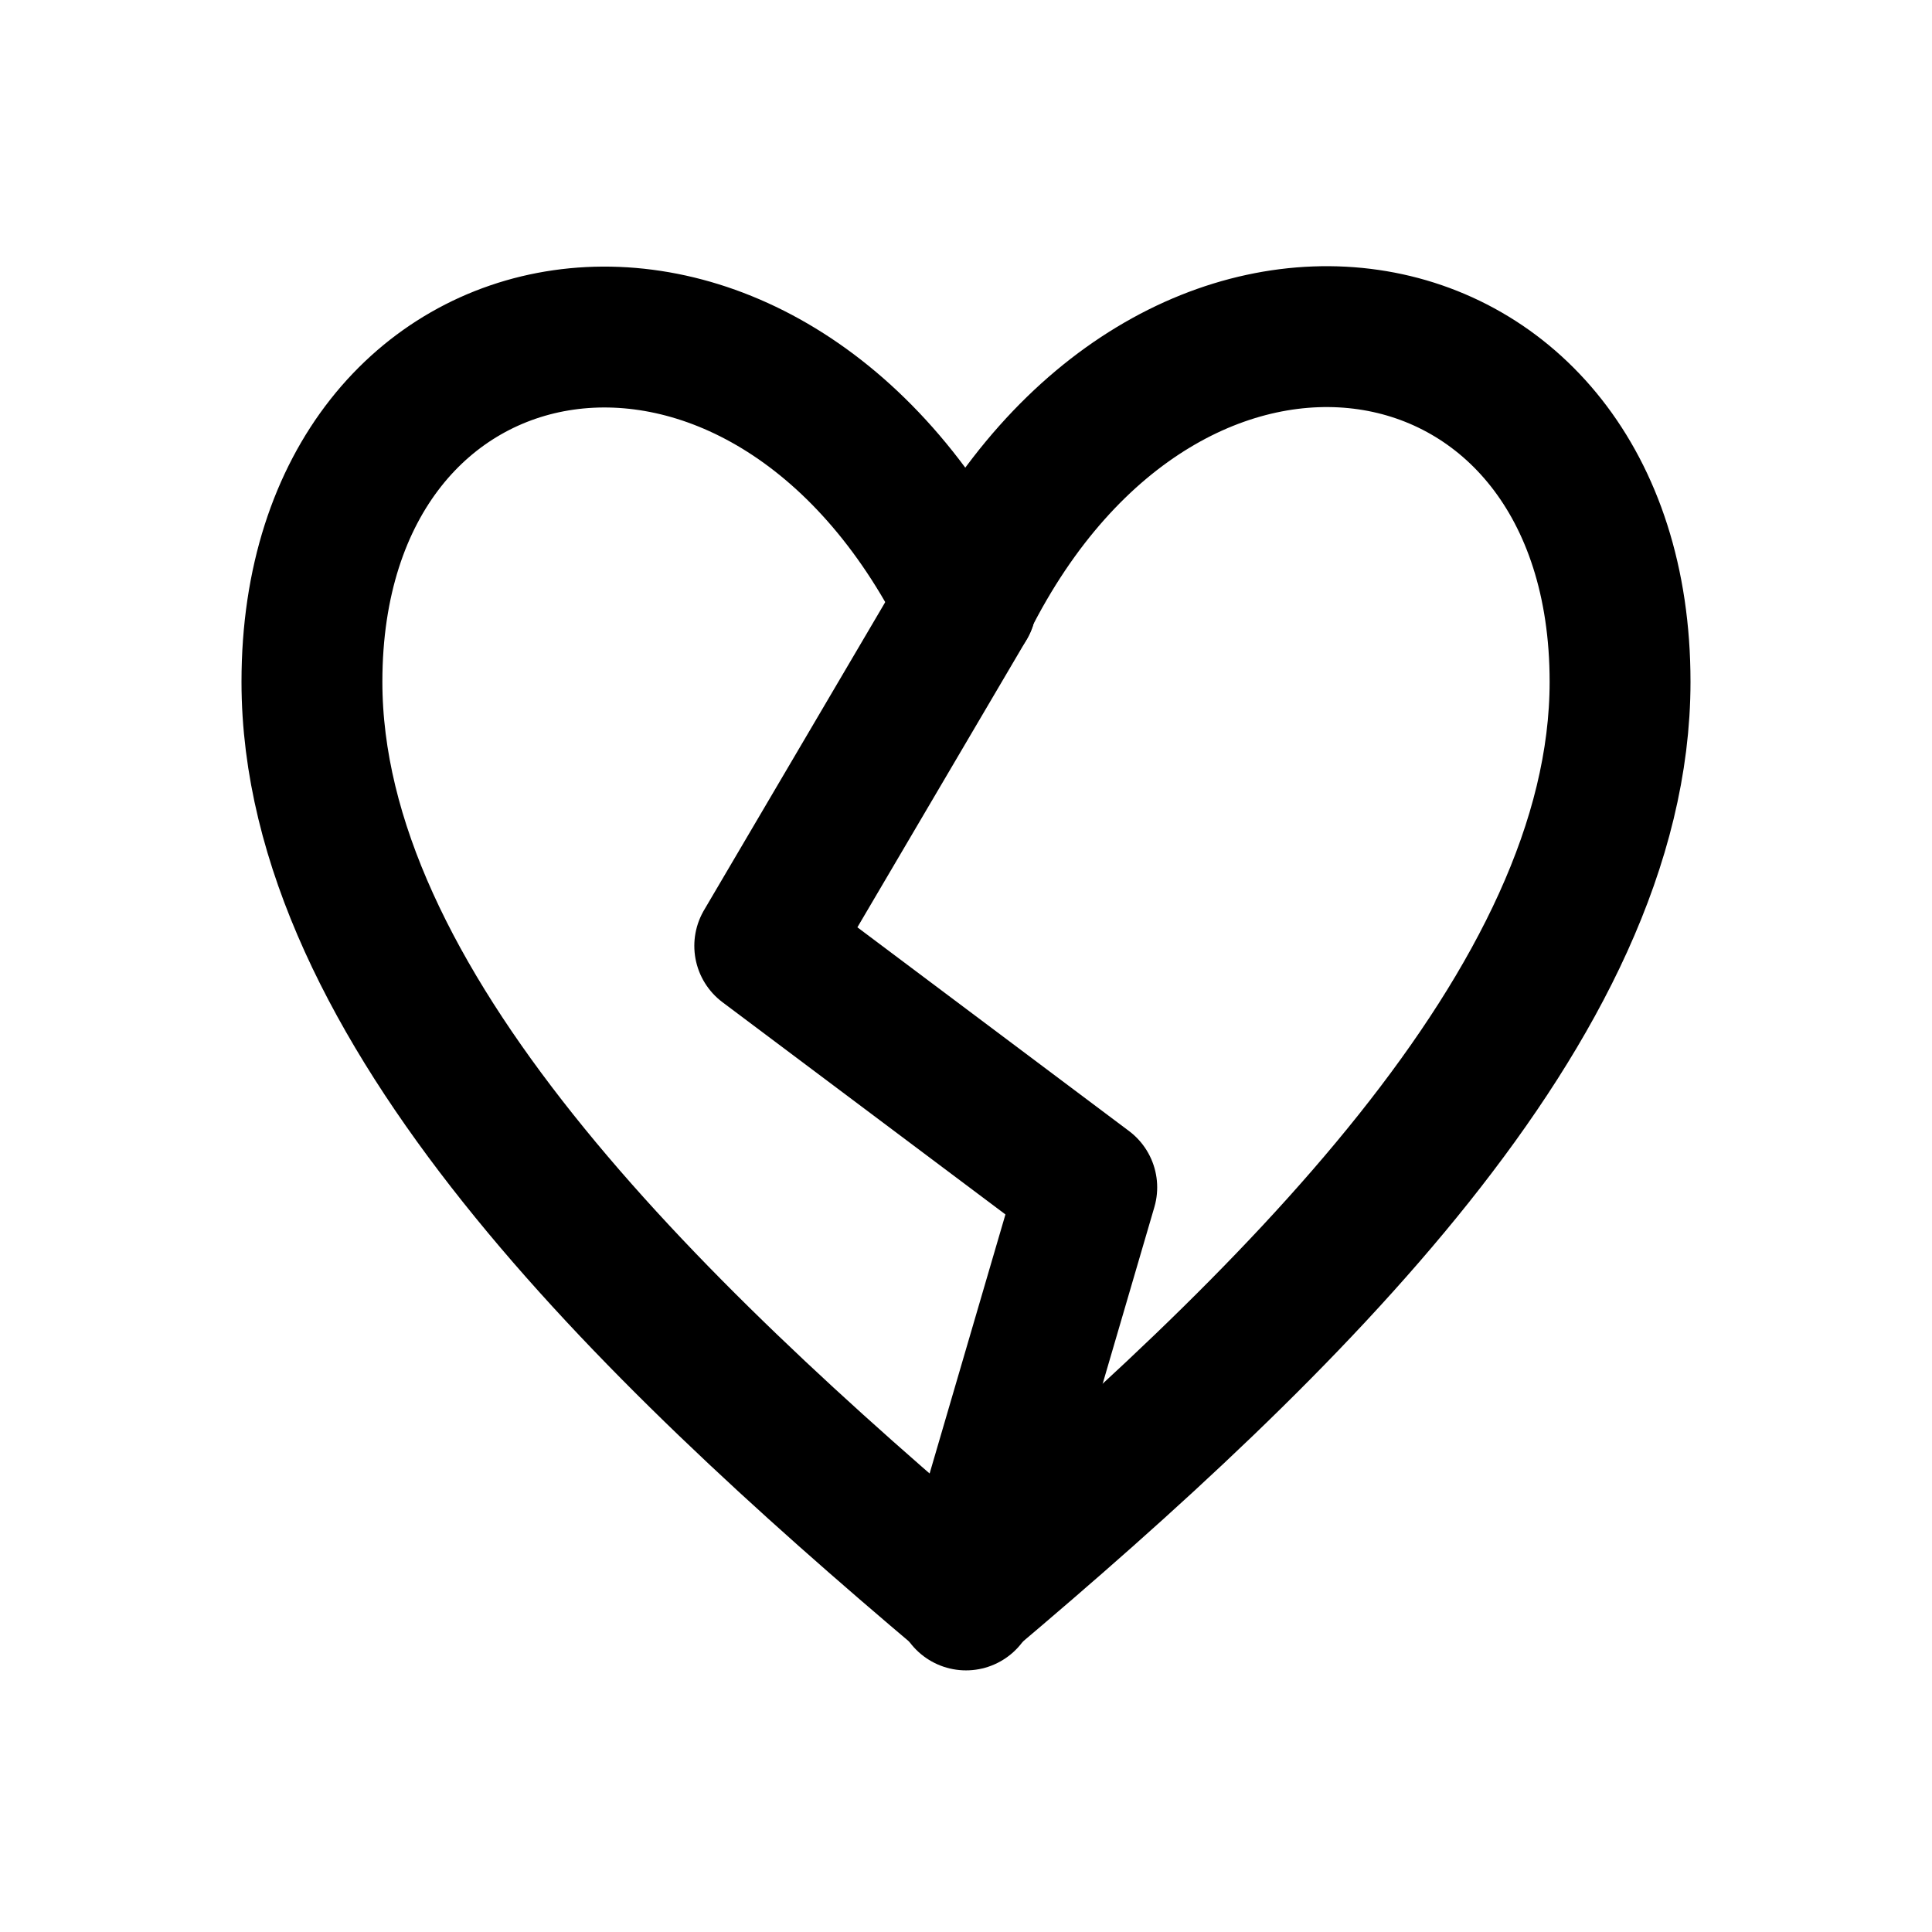
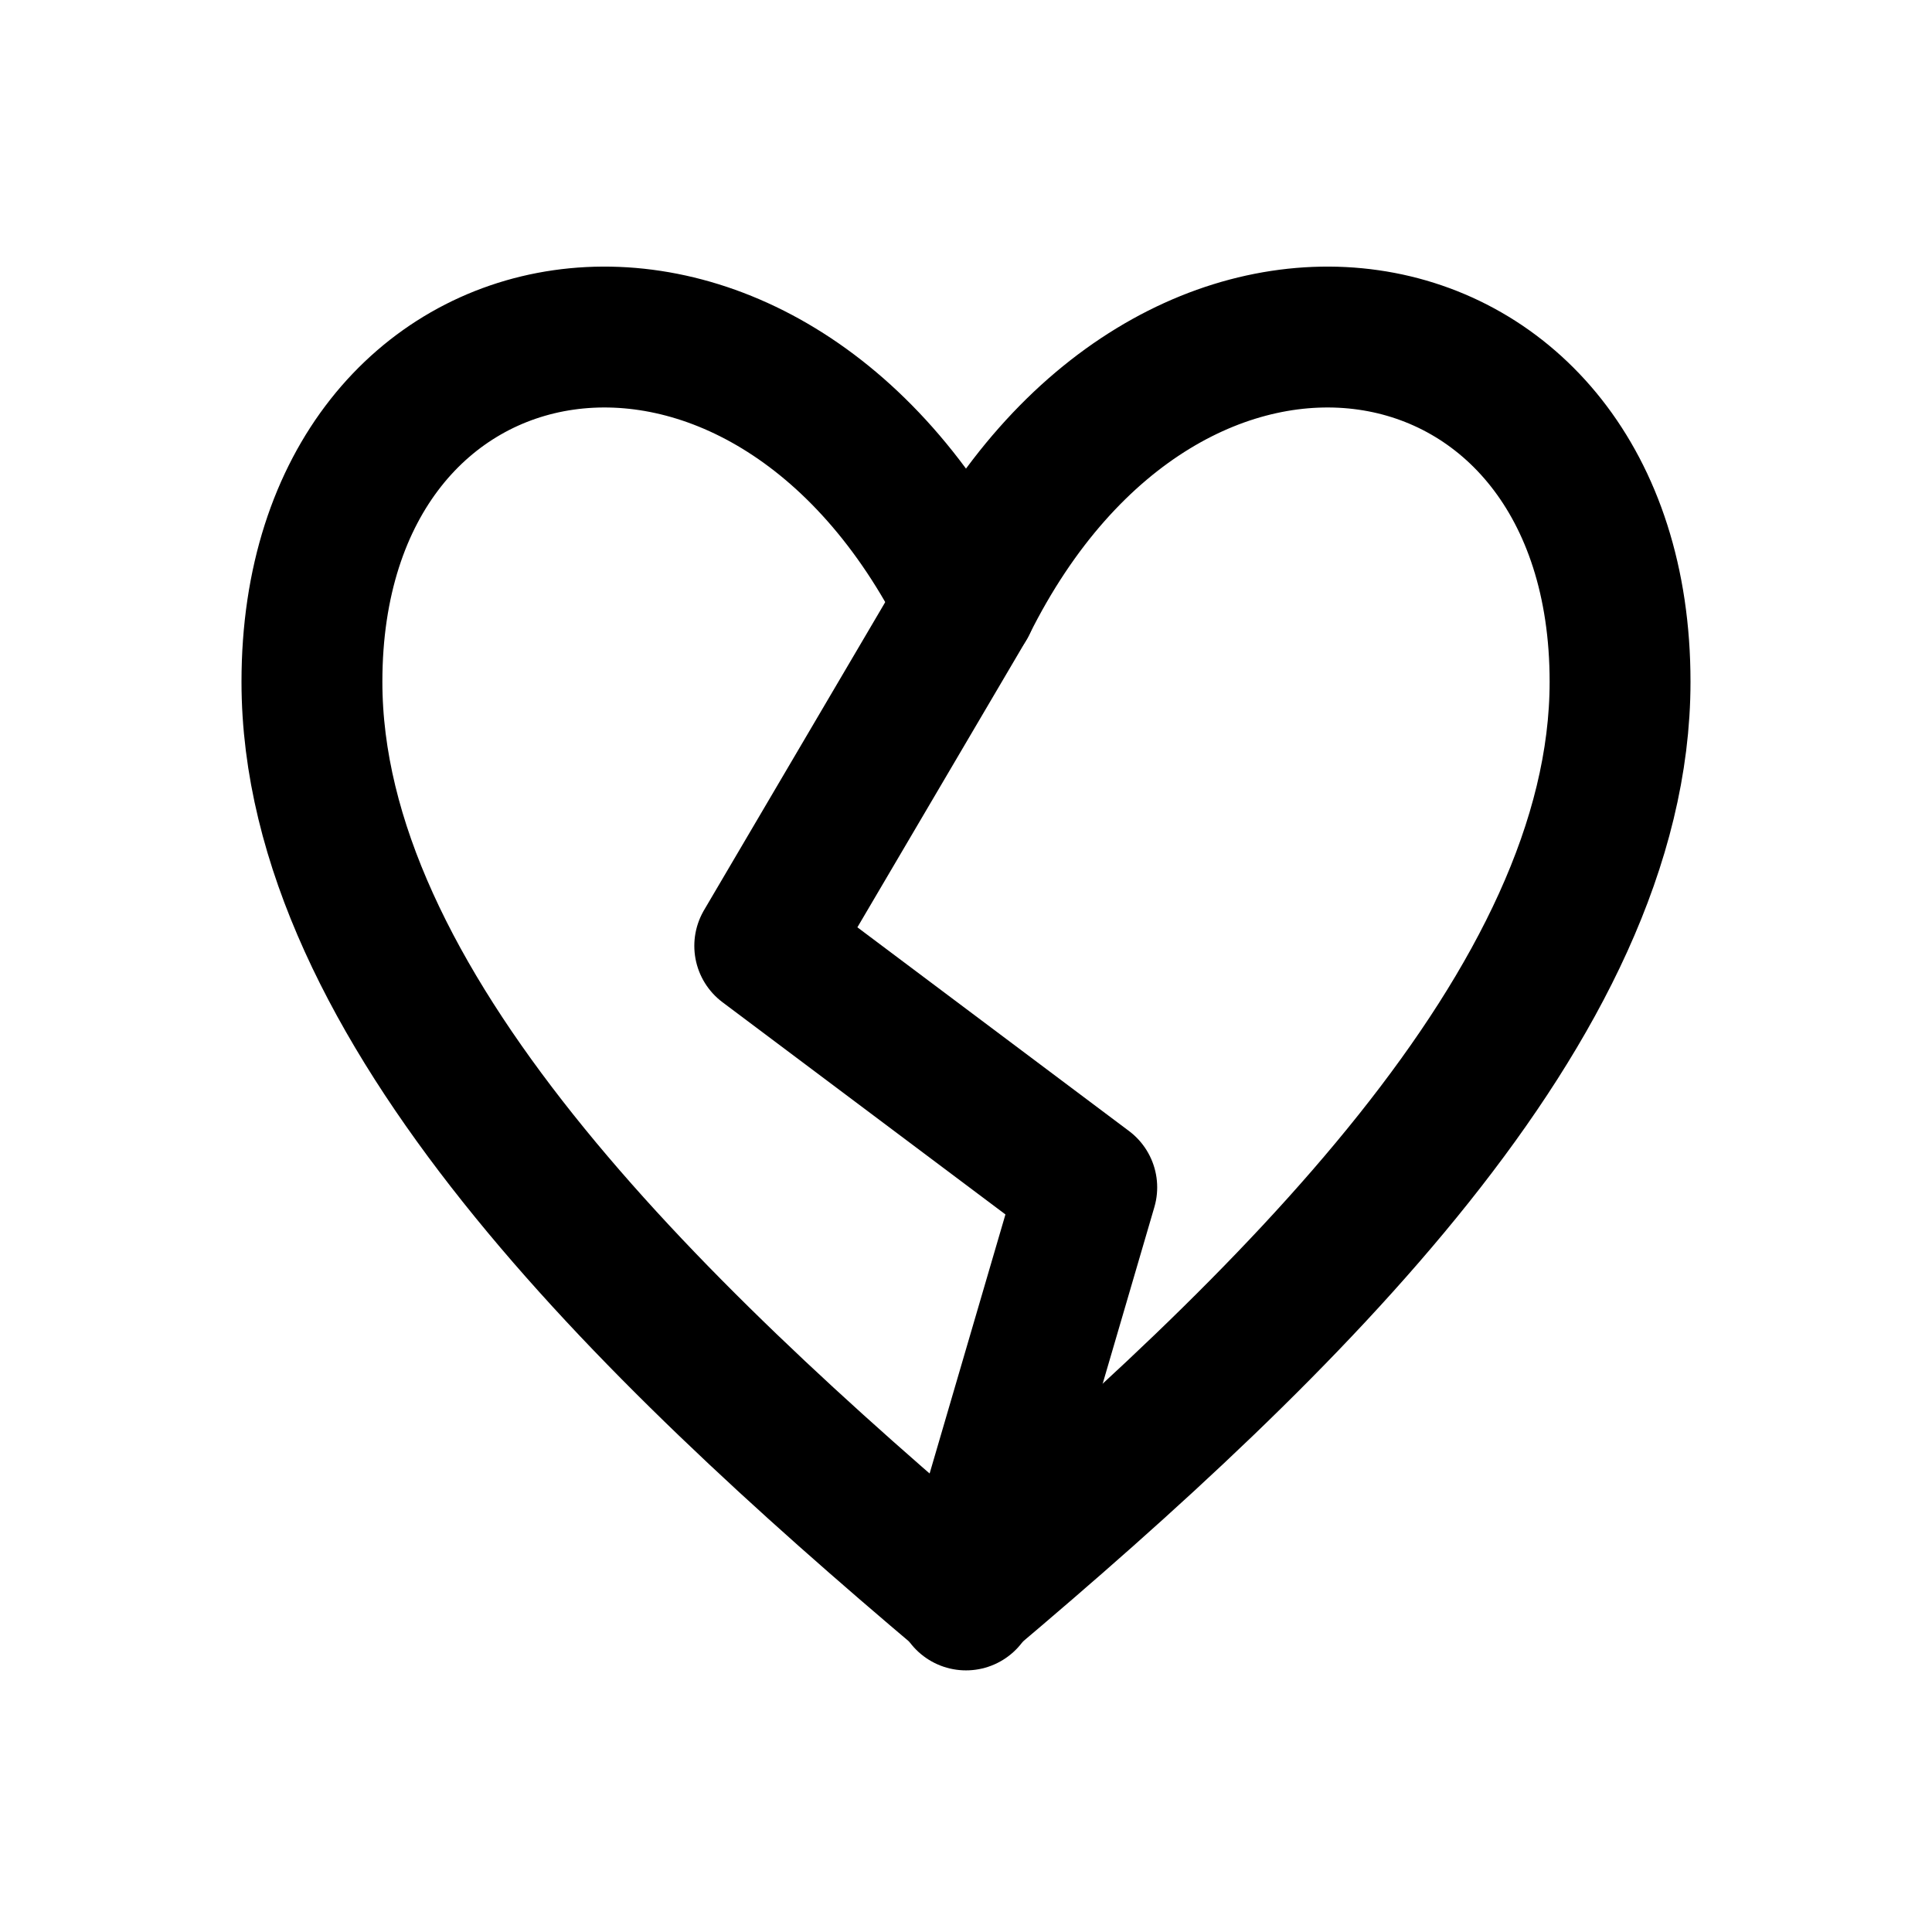
<svg xmlns="http://www.w3.org/2000/svg" width="24" height="24" viewBox="0 0 24 24" fill="none" stroke="currentColor" stroke-width="1.75" stroke-linecap="round" stroke-linejoin="round" aria-hidden="true" focusable="false">
-   <path d="M12 7.5C9.5 2.469 3.875 3.469 3.875 8.469 3.875 12.469 8 16.469 12 19.844 16 16.469 20.125 12.469 20.125 8.469 20.125 3.469 14.5 2.469 12 7.469Z" />
+   <path d="M12 7.5C9.5 2.469 3.875 3.469 3.875 8.469 3.875 12.469 8 16.469 12 19.844 16 16.469 20.125 12.469 20.125 8.469 20.125 3.469 14.5 2.469 12 7.5Z" />
  <path d="M12 7.5L9.5 11.75 13.5 14.75 12 19.875" />
</svg>
